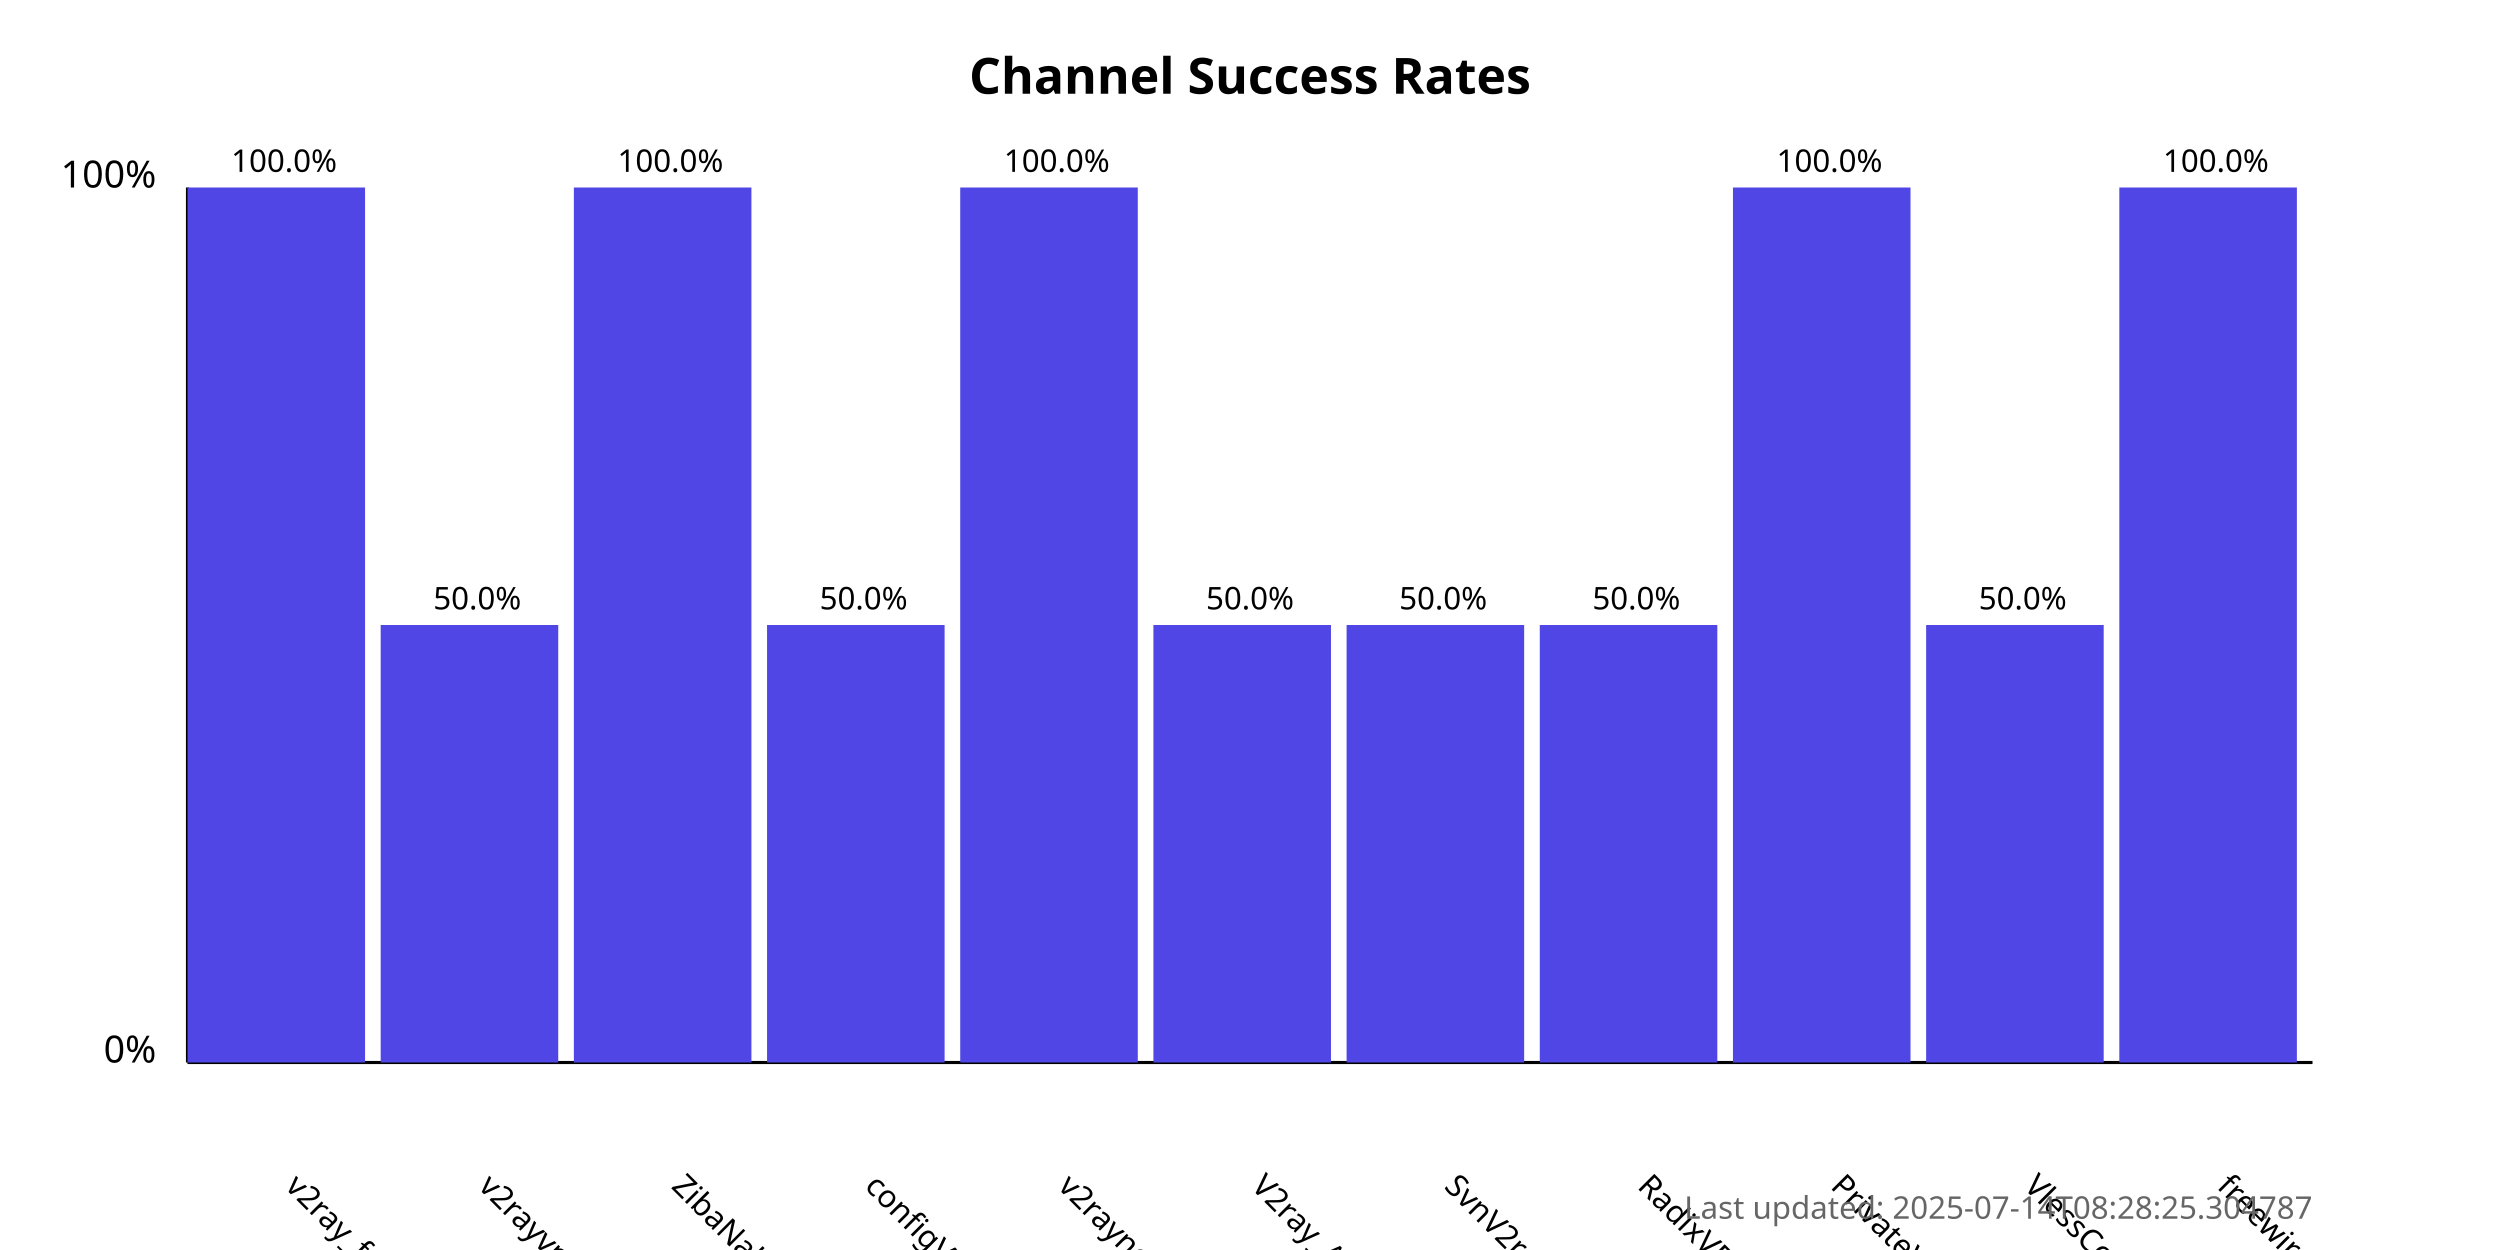
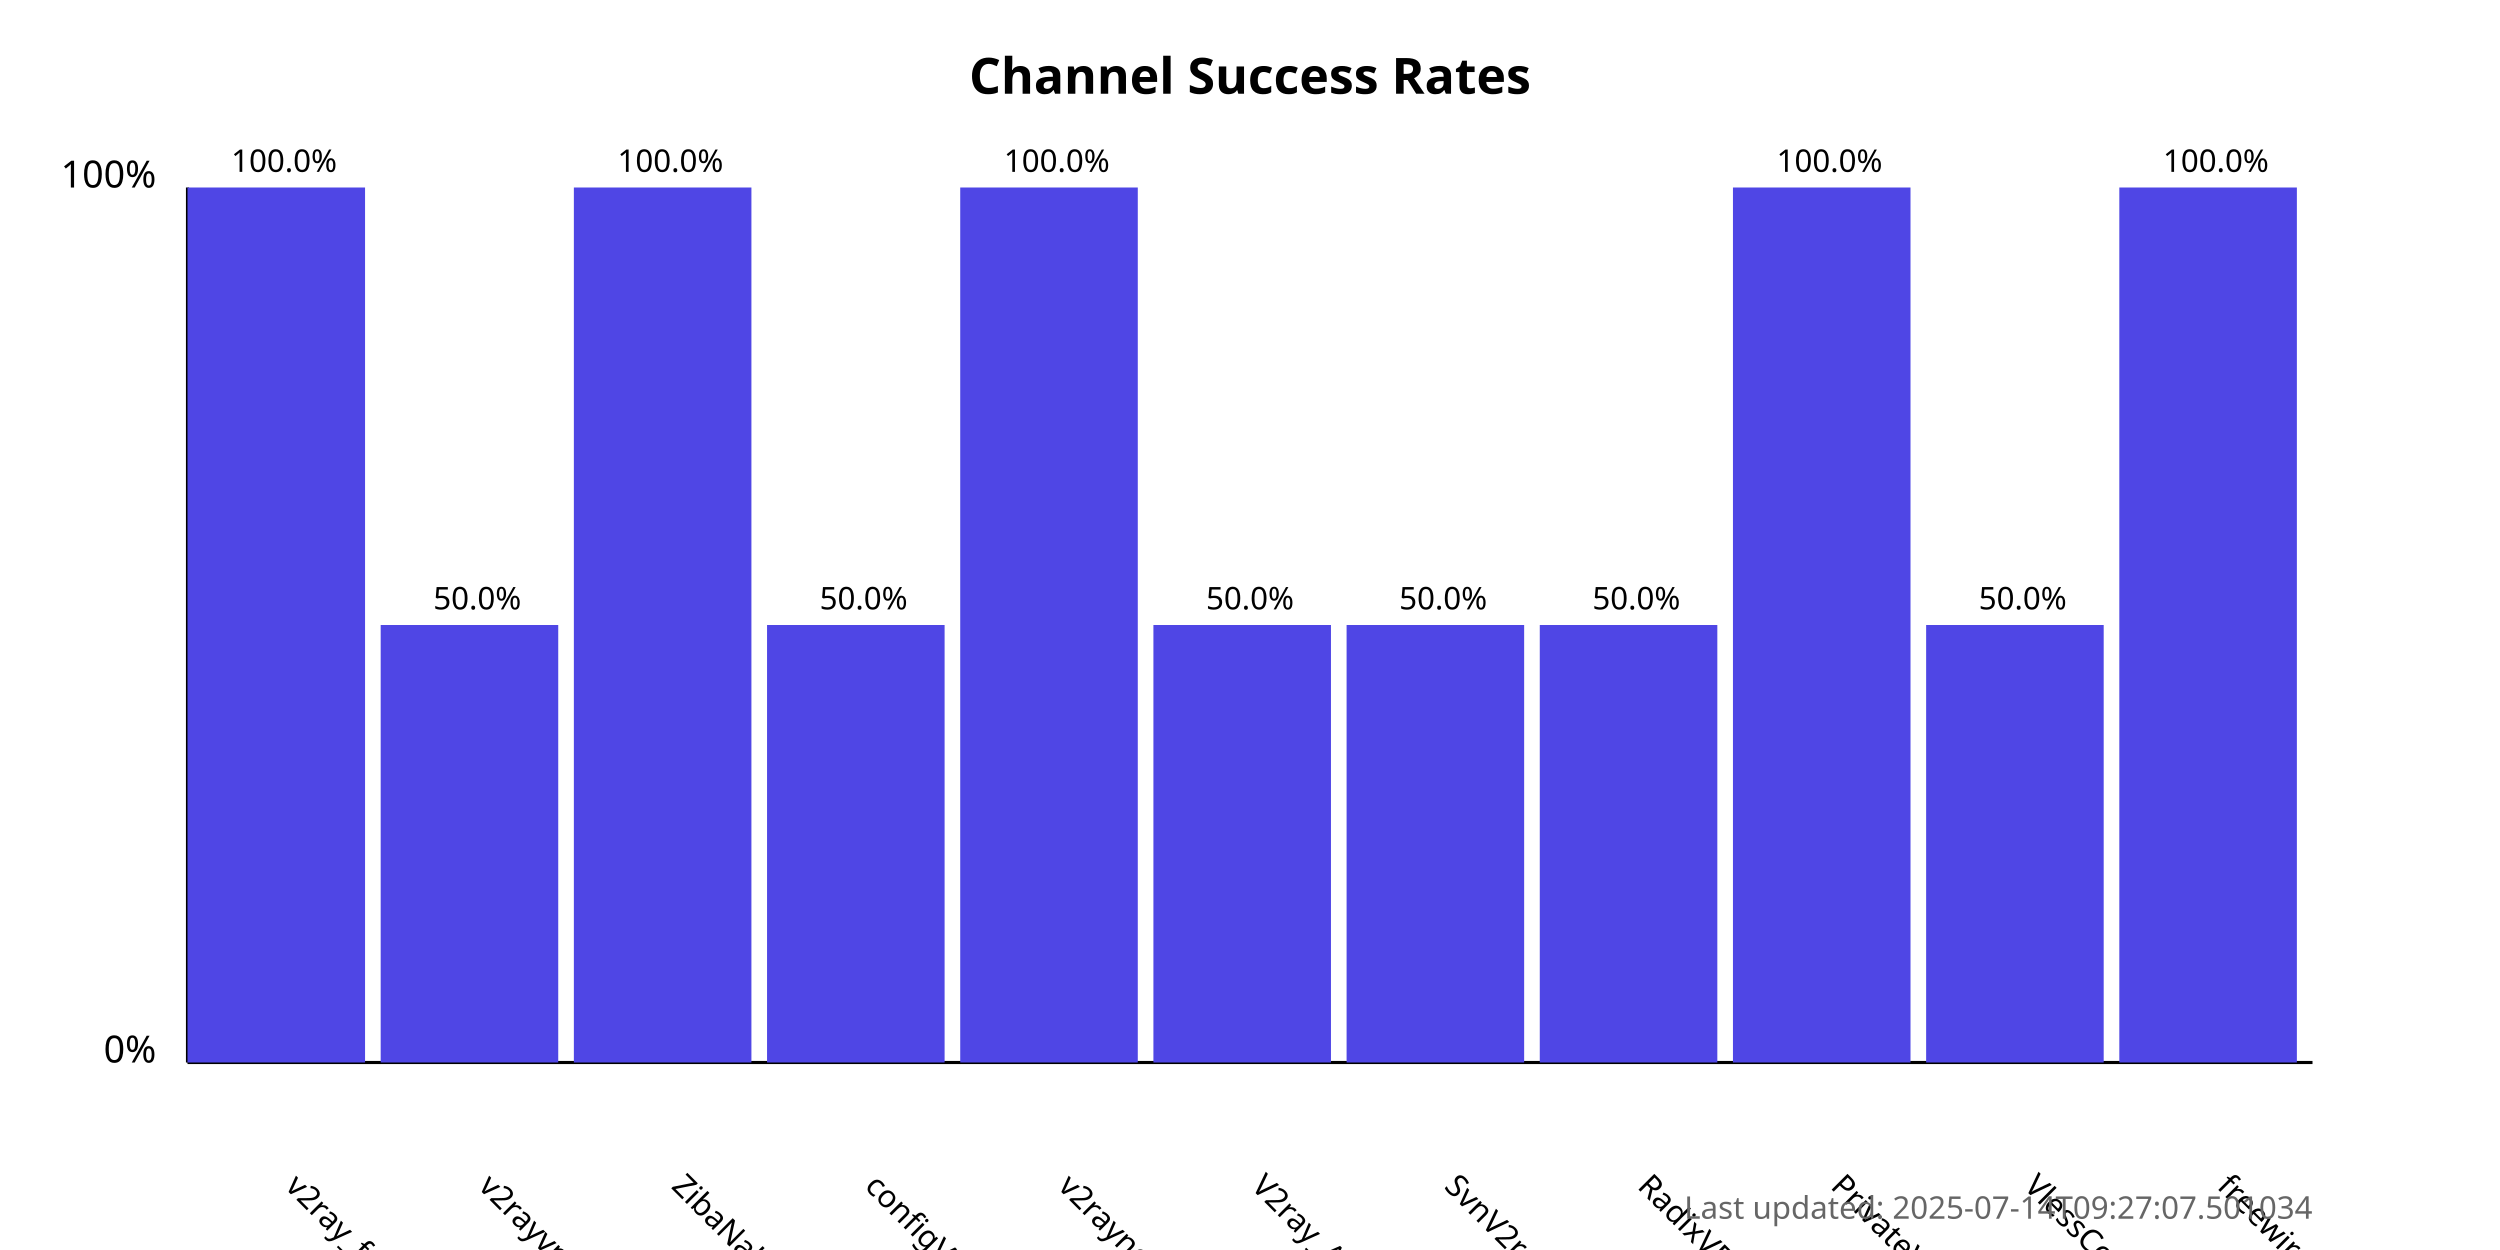
<svg xmlns="http://www.w3.org/2000/svg" width="800" height="400">
  <style>
            .chart-title { font: bold 16px sans-serif; }
            .axis-label { font: 12px sans-serif; }
            .tick-label { font: 10px sans-serif; }
            .bar { fill: #4f46e5; }
            .bar:hover { fill: #6366f1; }
            .timestamp { font: 10px sans-serif; fill: #666; }
        </style>
  <text x="400.0" y="30" text-anchor="middle" class="chart-title">
            Channel Success Rates
        </text>
  <line x1="60" y1="340" x2="60" y2="60" stroke="black" stroke-width="1" />
  <line x1="60" y1="340" x2="740" y2="340" stroke="black" stroke-width="1" />
  <text x="50" y="340" text-anchor="end" class="axis-label">0%</text>
  <text x="50" y="60" text-anchor="end" class="axis-label">100%</text>
  <g>
    <rect x="60" y="60.0" width="56.818" height="280.0" class="bar" />
    <text x="90.909" y="380" transform="rotate(45, 90.90909, 380)" text-anchor="start" class="tick-label">
                v2ray_free_conf
            </text>
    <text x="90.909" y="55.0" text-anchor="middle" class="tick-label">
                100.0%
            </text>
  </g>
  <g>
    <rect x="121.818" y="200.0" width="56.818" height="140.0" class="bar" />
    <text x="152.727" y="380" transform="rotate(45, 152.7273, 380)" text-anchor="start" class="tick-label">
                v2rayvpno
            </text>
    <text x="152.727" y="195.0" text-anchor="middle" class="tick-label">
                50.0%
            </text>
  </g>
  <g>
    <rect x="183.636" y="60.0" width="56.818" height="280.0" class="bar" />
    <text x="214.545" y="380" transform="rotate(45, 214.5455, 380)" text-anchor="start" class="tick-label">
                ZibaNabz
            </text>
    <text x="214.545" y="55.0" text-anchor="middle" class="tick-label">
                100.0%
            </text>
  </g>
  <g>
    <rect x="245.455" y="200.0" width="56.818" height="140.0" class="bar" />
    <text x="276.364" y="380" transform="rotate(45, 276.3636, 380)" text-anchor="start" class="tick-label">
                configV2rayForFree
            </text>
    <text x="276.364" y="195.0" text-anchor="middle" class="tick-label">
                50.0%
            </text>
  </g>
  <g>
    <rect x="307.273" y="60.0" width="56.818" height="280.0" class="bar" />
    <text x="338.182" y="380" transform="rotate(45, 338.1818, 380)" text-anchor="start" class="tick-label">
                v2rayngvpn
            </text>
    <text x="338.182" y="55.0" text-anchor="middle" class="tick-label">
                100.0%
            </text>
  </g>
  <g>
    <rect x="369.091" y="200.0" width="56.818" height="140.0" class="bar" />
    <text x="400.0" y="380" transform="rotate(45, 400.0, 380)" text-anchor="start" class="tick-label">
                V2ray_Alpha
            </text>
    <text x="400.0" y="195.0" text-anchor="middle" class="tick-label">
                50.0%
            </text>
  </g>
  <g>
    <rect x="430.909" y="200.0" width="56.818" height="140.0" class="bar" />
    <text x="461.818" y="380" transform="rotate(45, 461.8182, 380)" text-anchor="start" class="tick-label">
                SvnV2ray
            </text>
    <text x="461.818" y="195.0" text-anchor="middle" class="tick-label">
                50.0%
            </text>
  </g>
  <g>
    <rect x="492.727" y="200.0" width="56.818" height="140.0" class="bar" />
    <text x="523.636" y="380" transform="rotate(45, 523.6364, 380)" text-anchor="start" class="tick-label">
                RadixVPN
            </text>
    <text x="523.636" y="195.0" text-anchor="middle" class="tick-label">
                50.0%
            </text>
  </g>
  <g>
    <rect x="554.545" y="60.0" width="56.818" height="280.0" class="bar" />
    <text x="585.455" y="380" transform="rotate(45, 585.4545, 380)" text-anchor="start" class="tick-label">
                PrivateVPNs
            </text>
    <text x="585.455" y="55.0" text-anchor="middle" class="tick-label">
                100.0%
            </text>
  </g>
  <g>
    <rect x="616.364" y="200.0" width="56.818" height="140.0" class="bar" />
    <text x="647.273" y="380" transform="rotate(45, 647.2727, 380)" text-anchor="start" class="tick-label">
                VlessConfig
            </text>
    <text x="647.273" y="195.0" text-anchor="middle" class="tick-label">
                50.0%
            </text>
  </g>
  <g>
    <rect x="678.182" y="60.0" width="56.818" height="280.0" class="bar" />
    <text x="709.091" y="380" transform="rotate(45, 709.0909, 380)" text-anchor="start" class="tick-label">
                freewireguard
            </text>
    <text x="709.091" y="55.0" text-anchor="middle" class="tick-label">
                100.0%
            </text>
  </g>
  <text x="740" y="390" text-anchor="end" class="timestamp">
-             Last updated: 2025-07-14T08:28:25.304787
+             Last updated: 2025-07-14T09:27:07.501034
        </text>
</svg>
